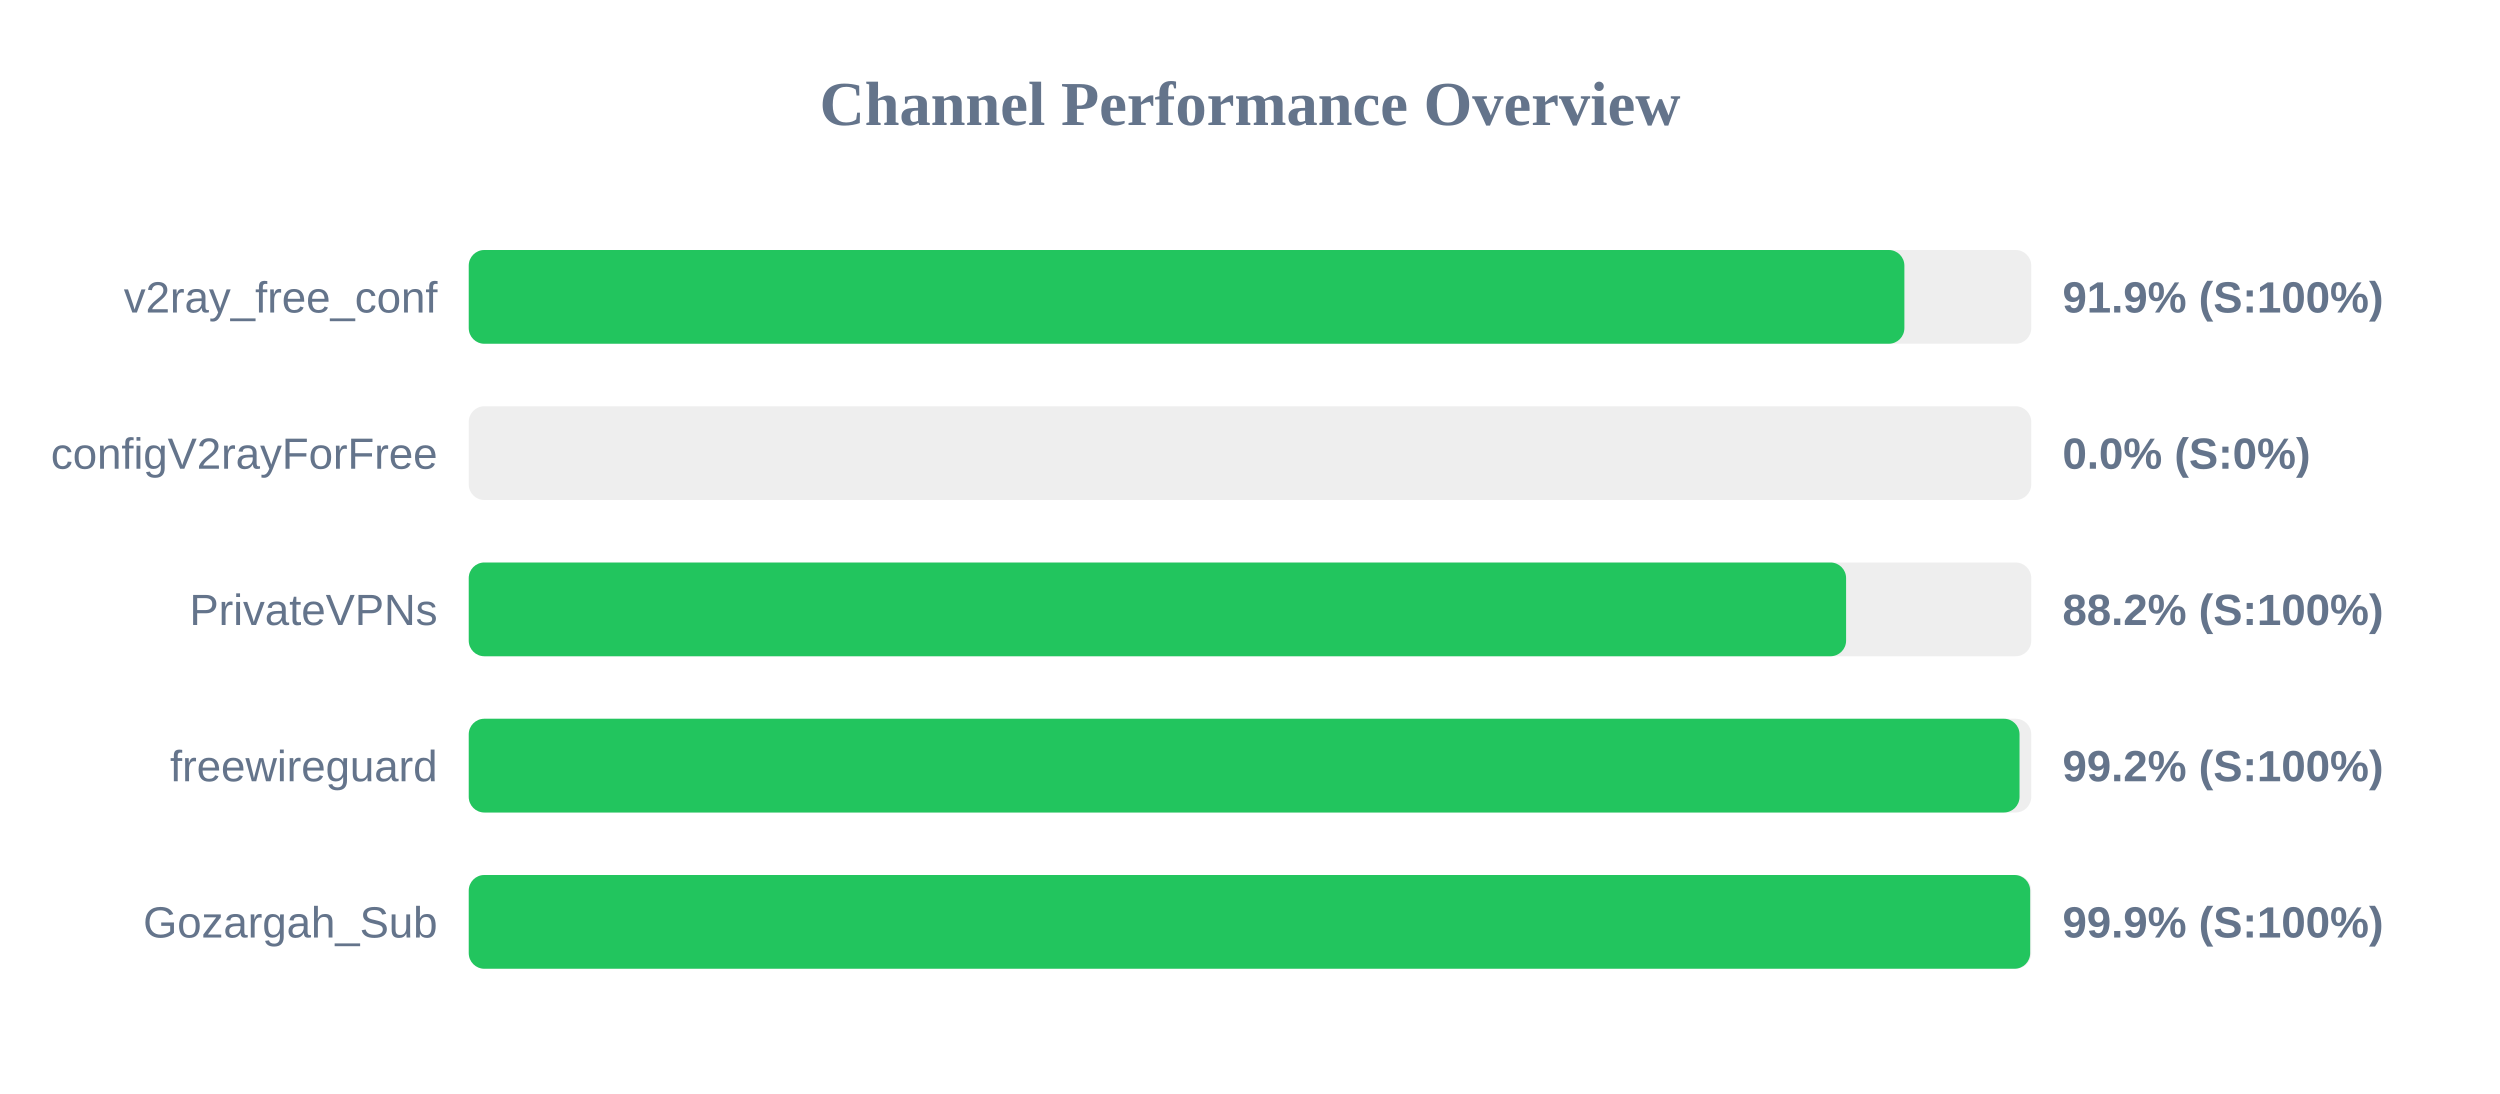
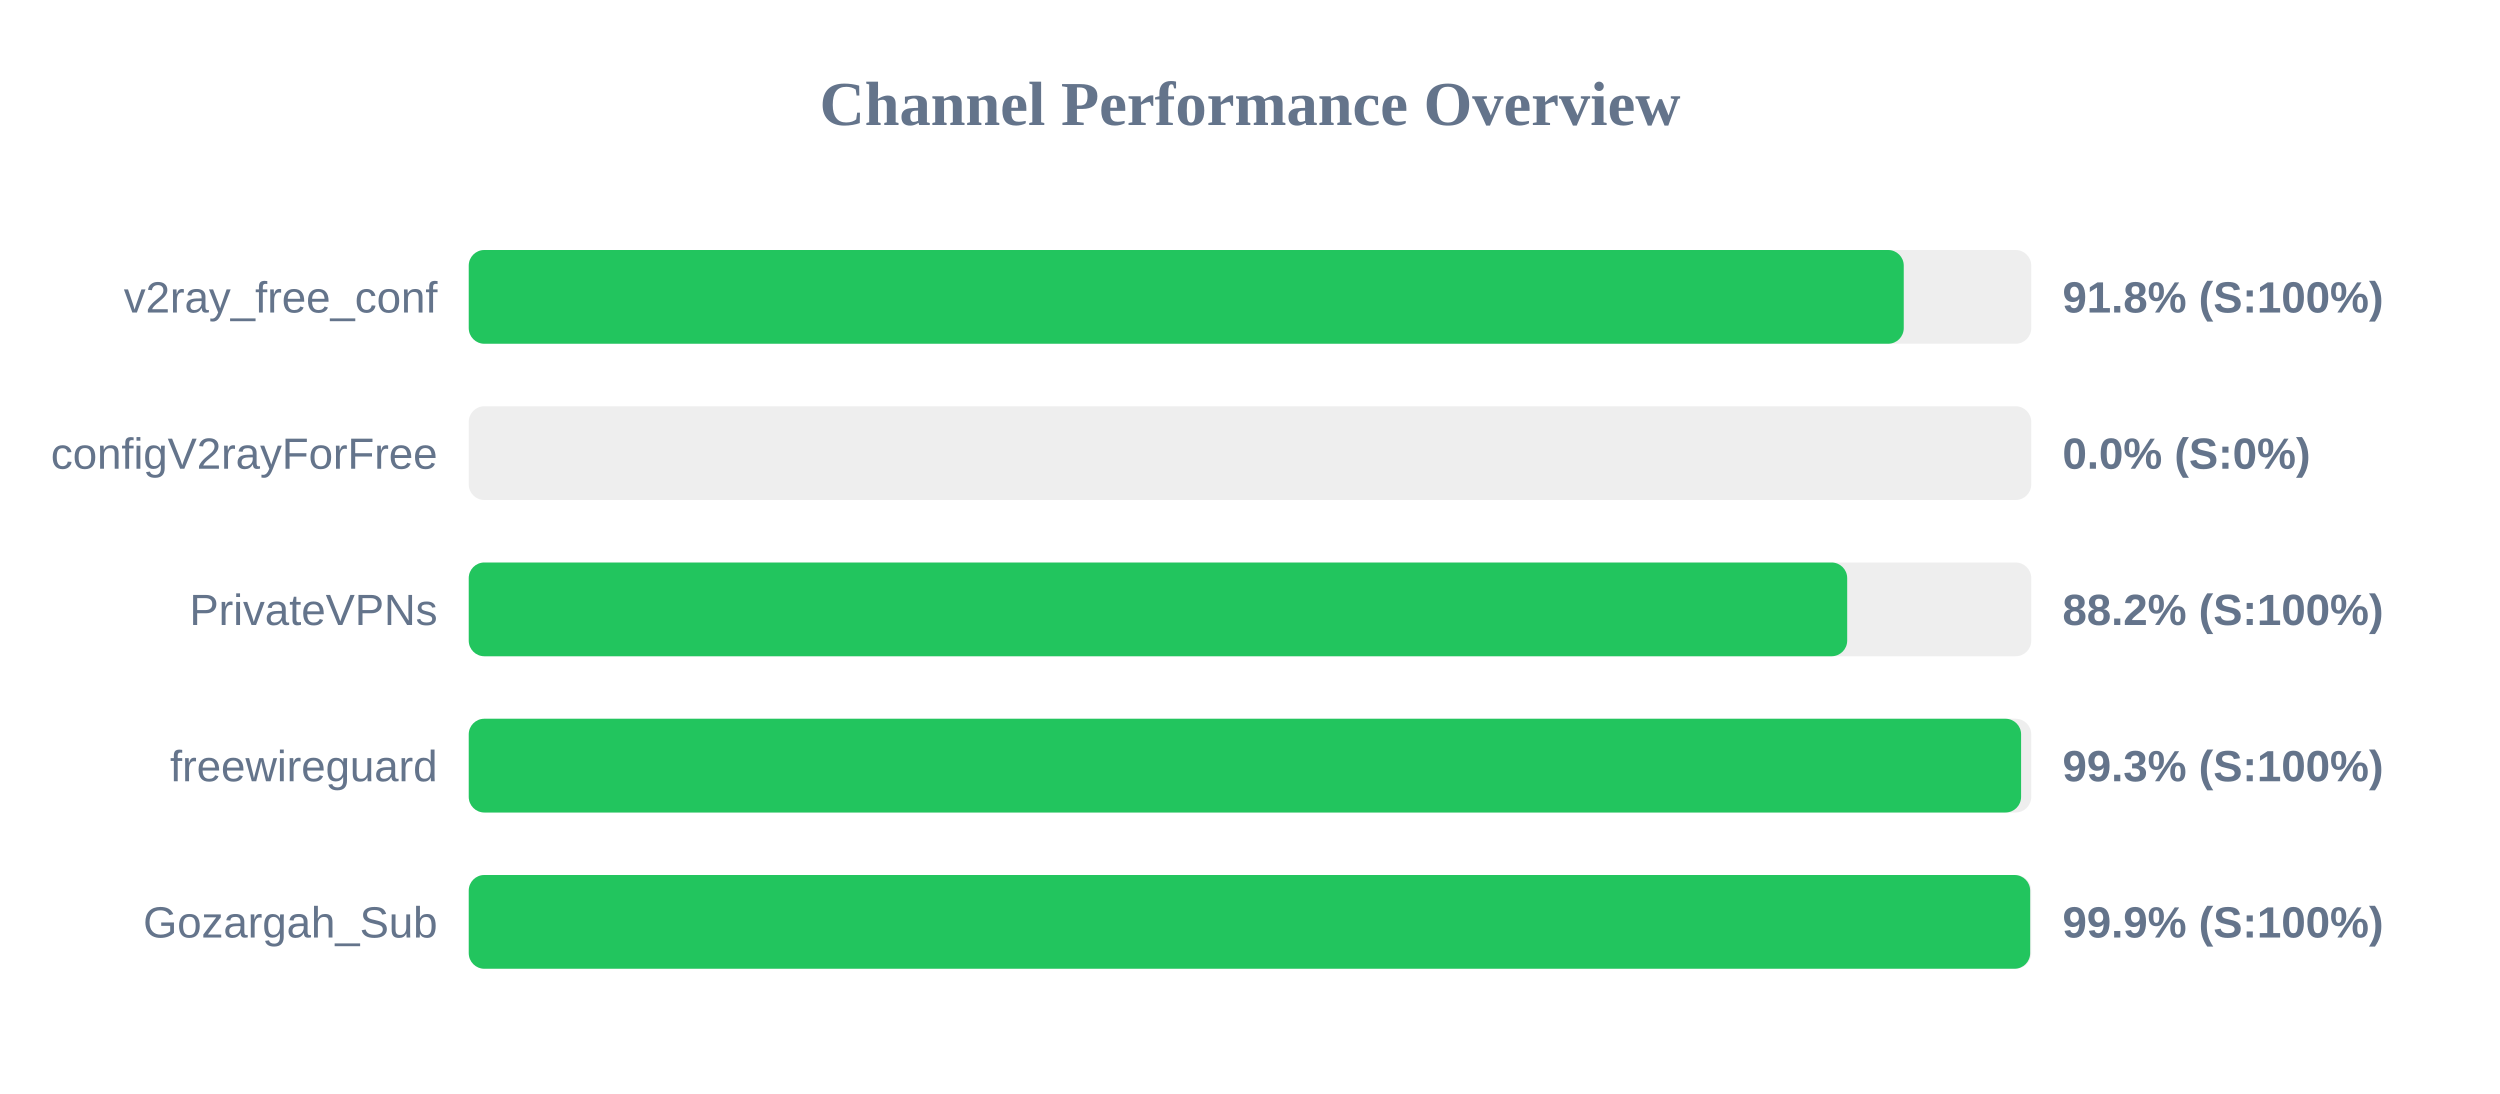
<svg xmlns="http://www.w3.org/2000/svg" width="800" height="350" version="1.1">
  <style>
        .row { font: 14px Arial; fill: #64748b; }
        .score { font: bold 14px Arial; fill: #64748b; }
    </style>
  <text x="400" y="40" text-anchor="middle" font-size="20px" font-weight="bold" fill="#64748b">Channel Performance Overview</text>
  <rect x="150" y="80" width="500" height="30" fill="#eee" rx="5" />
-   <rect x="150" y="80" width="459.4" height="30" fill="#22c55e" rx="5" />
+   <rect x="150" y="80" width="459.2" height="30" fill="#22c55e" rx="5" />
  <text x="140" y="100" text-anchor="end" class="row">v2ray_free_conf</text>
-   <text x="660" y="100" text-anchor="start" class="score">91.9% (S:100%)</text>
+   <text x="660" y="100" text-anchor="start" class="score">91.8% (S:100%)</text>
  <rect x="150" y="130" width="500" height="30" fill="#eee" rx="5" />
  <rect x="150" y="130" width="0.0" height="30" fill="#ef4444" rx="5" />
  <text x="140" y="150" text-anchor="end" class="row">configV2rayForFree</text>
  <text x="660" y="150" text-anchor="start" class="score">0.0% (S:0%)</text>
  <rect x="150" y="180" width="500" height="30" fill="#eee" rx="5" />
-   <rect x="150" y="180" width="440.75" height="30" fill="#22c55e" rx="5" />
+   <rect x="150" y="180" width="441.1" height="30" fill="#22c55e" rx="5" />
  <text x="140" y="200" text-anchor="end" class="row">PrivateVPNs</text>
  <text x="660" y="200" text-anchor="start" class="score">88.2% (S:100%)</text>
  <rect x="150" y="230" width="500" height="30" fill="#eee" rx="5" />
-   <rect x="150" y="230" width="496.25" height="30" fill="#22c55e" rx="5" />
+   <rect x="150" y="230" width="496.75" height="30" fill="#22c55e" rx="5" />
  <text x="140" y="250" text-anchor="end" class="row">freewireguard</text>
-   <text x="660" y="250" text-anchor="start" class="score">99.2% (S:100%)</text>
+   <text x="660" y="250" text-anchor="start" class="score">99.3% (S:100%)</text>
  <rect x="150" y="280" width="500" height="30" fill="#eee" rx="5" />
  <rect x="150" y="280" width="499.65" height="30" fill="#22c55e" rx="5" />
  <text x="140" y="300" text-anchor="end" class="row">Gozargah_Sub</text>
  <text x="660" y="300" text-anchor="start" class="score">99.9% (S:100%)</text>
</svg>
